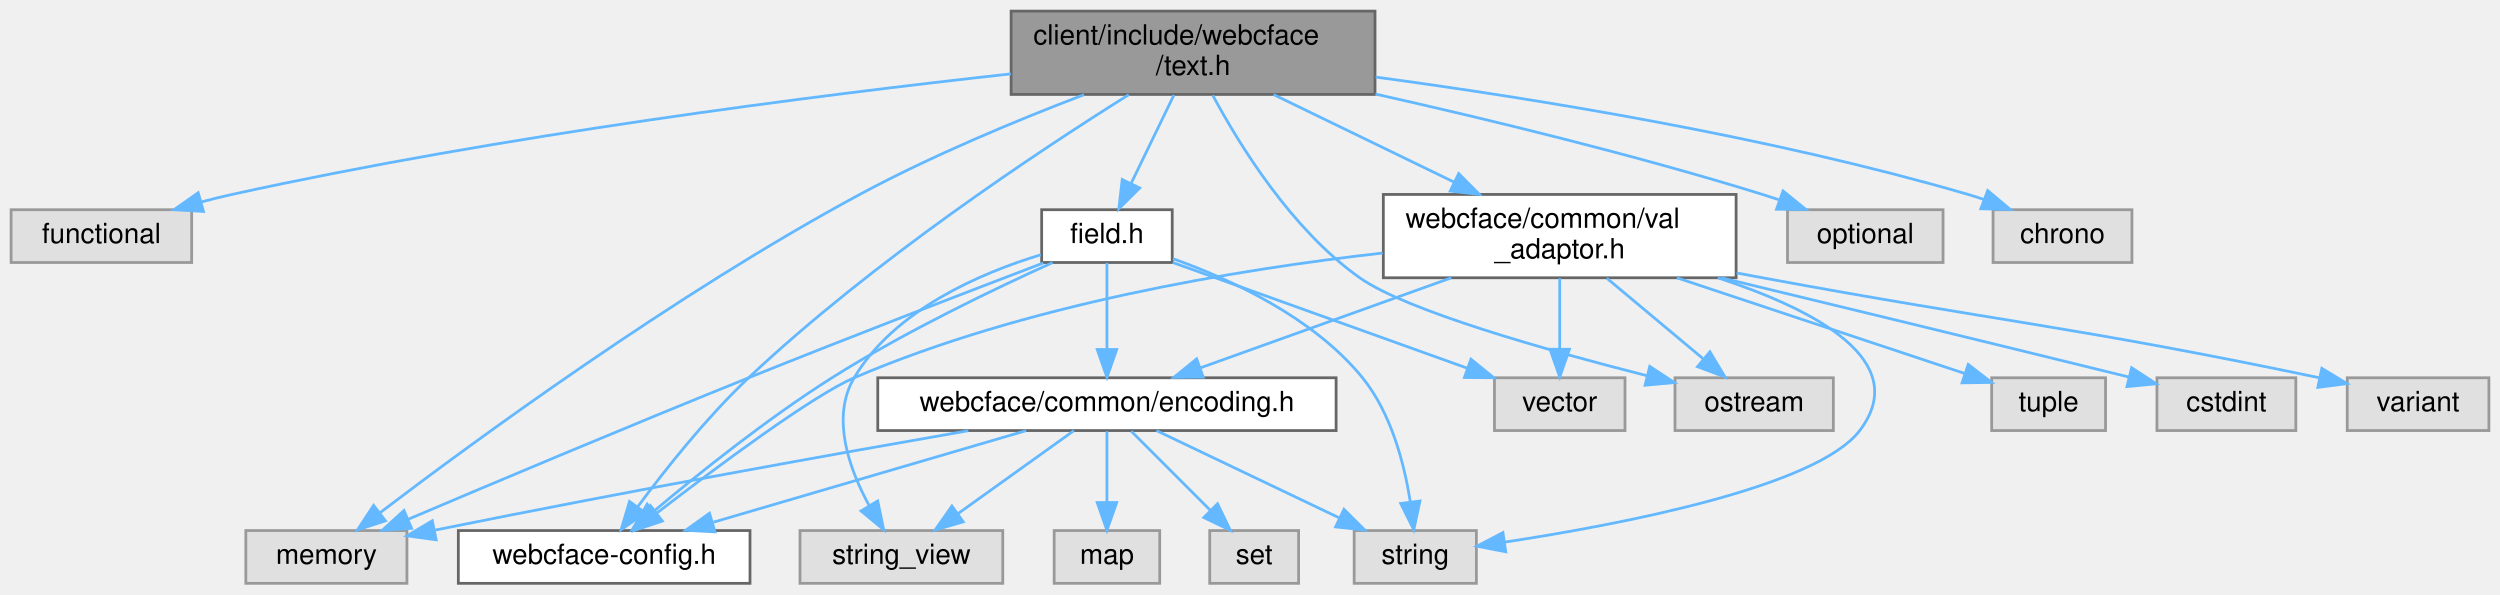
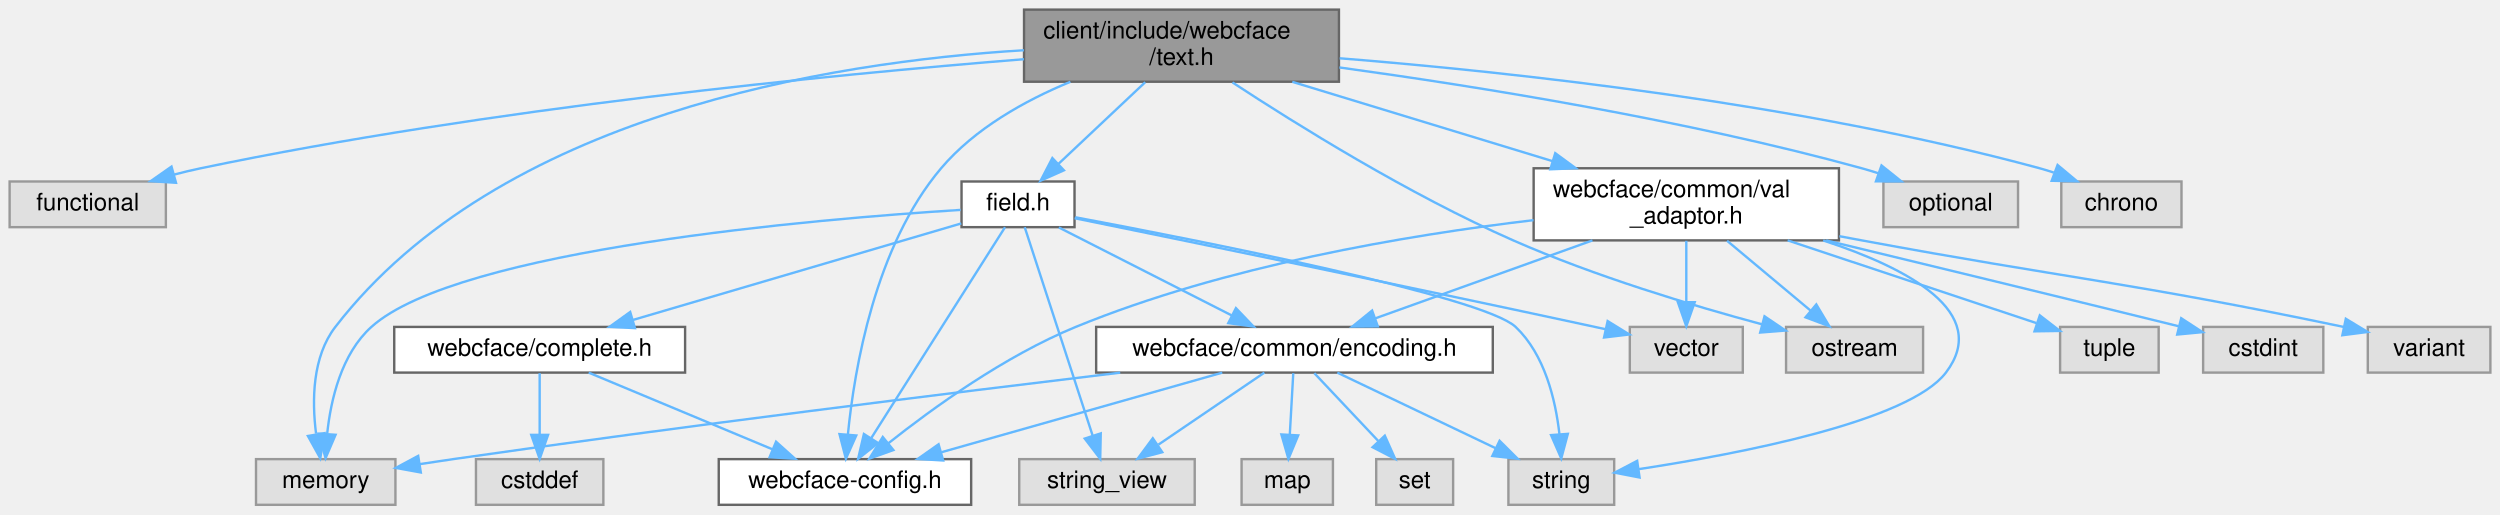
- <svg xmlns="http://www.w3.org/2000/svg" xmlns:xlink="http://www.w3.org/1999/xlink" width="900pt" height="214pt" viewBox="0.00 0.00 900.00 214.00">
+ <svg xmlns="http://www.w3.org/2000/svg" xmlns:xlink="http://www.w3.org/1999/xlink" width="1040pt" height="214pt" viewBox="0.00 0.00 1040.00 214.00">
  <g id="graph0" class="graph" transform="scale(1 1) rotate(0) translate(4 210)">
    <g id="Node000001" class="node">
      <g id="a_Node000001">
        <a xlink:title=" ">
-           <polygon fill="#999999" stroke="#666666" points="491,-206 360,-206 360,-176 491,-176 491,-206" />
-           <text text-anchor="start" x="368" y="-194" font-family="Helvetica,sans-Serif" font-size="10.00">client/include/webcface</text>
-           <text text-anchor="middle" x="425.5" y="-183" font-family="Helvetica,sans-Serif" font-size="10.00">/text.h</text>
+           <polygon fill="#999999" stroke="#666666" points="553,-206 422,-206 422,-176 553,-176 553,-206" />
+           <text text-anchor="start" x="430" y="-194" font-family="Helvetica,sans-Serif" font-size="10.00">client/include/webcface</text>
+           <text text-anchor="middle" x="487.5" y="-183" font-family="Helvetica,sans-Serif" font-size="10.00">/text.h</text>
        </a>
      </g>
    </g>
    <g id="Node000002" class="node">
      <g id="a_Node000002">
        <a xlink:title=" ">
          <polygon fill="#e0e0e0" stroke="#999999" points="65,-134.5 0,-134.5 0,-115.5 65,-115.5 65,-134.5" />
          <text text-anchor="middle" x="32.5" y="-122.5" font-family="Helvetica,sans-Serif" font-size="10.00">functional</text>
        </a>
      </g>
    </g>
    <g id="edge1_Node000001_Node000002" class="edge">
      <g id="a_edge1_Node000001_Node000002">
        <a xlink:title=" ">
-           <path fill="none" stroke="#63b8ff" d="M359.94,-183.41C289.97,-175.71 176.12,-161.25 79.5,-140 75.88,-139.2 72.13,-138.27 68.4,-137.28" />
-           <polygon fill="#63b8ff" stroke="#63b8ff" points="69.25,-133.88 58.67,-134.53 67.35,-140.62 69.25,-133.88" />
+           <path fill="none" stroke="#63b8ff" d="M421.94,-185.37C340.87,-178.86 198.96,-164.93 79.5,-140 75.87,-139.24 72.11,-138.34 68.38,-137.36" />
+           <polygon fill="#63b8ff" stroke="#63b8ff" points="69.22,-133.96 58.65,-134.63 67.34,-140.7 69.22,-133.96" />
        </a>
      </g>
    </g>
    <g id="Node000003" class="node">
      <g id="a_Node000003">
        <a xlink:title=" ">
-           <polygon fill="#e0e0e0" stroke="#999999" points="656,-74 599,-74 599,-55 656,-55 656,-74" />
-           <text text-anchor="middle" x="627.5" y="-62" font-family="Helvetica,sans-Serif" font-size="10.00">ostream</text>
+           <polygon fill="#e0e0e0" stroke="#999999" points="796,-74 739,-74 739,-55 796,-55 796,-74" />
+           <text text-anchor="middle" x="767.5" y="-62" font-family="Helvetica,sans-Serif" font-size="10.00">ostream</text>
        </a>
      </g>
    </g>
    <g id="edge2_Node000001_Node000003" class="edge">
      <g id="a_edge2_Node000001_Node000003">
        <a xlink:title=" ">
-           <path fill="none" stroke="#63b8ff" d="M432.6,-175.69C442.2,-157.78 460.98,-127.34 485.5,-110 502.27,-98.14 553.02,-83.84 589.04,-74.71" />
-           <polygon fill="#63b8ff" stroke="#63b8ff" points="589.92,-78.1 598.77,-72.28 588.22,-71.31 589.92,-78.1" />
+           <path fill="none" stroke="#63b8ff" d="M508.7,-175.71C535.14,-158.36 582.16,-129.07 625.5,-110 659.45,-95.06 699.98,-82.88 729.04,-75.07" />
+           <polygon fill="#63b8ff" stroke="#63b8ff" points="730.03,-78.42 738.81,-72.49 728.24,-71.66 730.03,-78.42" />
        </a>
      </g>
    </g>
    <g id="Node000004" class="node">
      <g id="a_Node000004">
        <a xlink:title=" ">
-           <polygon fill="#e0e0e0" stroke="#999999" points="695.5,-134.5 639.5,-134.5 639.5,-115.5 695.5,-115.5 695.5,-134.5" />
-           <text text-anchor="middle" x="667.5" y="-122.5" font-family="Helvetica,sans-Serif" font-size="10.00">optional</text>
+           <polygon fill="#e0e0e0" stroke="#999999" points="835.5,-134.5 779.5,-134.5 779.5,-115.5 835.5,-115.5 835.5,-134.5" />
+           <text text-anchor="middle" x="807.5" y="-122.5" font-family="Helvetica,sans-Serif" font-size="10.00">optional</text>
        </a>
      </g>
    </g>
    <g id="edge3_Node000001_Node000004" class="edge">
      <g id="a_edge3_Node000001_Node000004">
        <a xlink:title=" ">
-           <path fill="none" stroke="#63b8ff" d="M491.15,-176.14C531.65,-167.06 584.49,-154.26 630.5,-140 632.42,-139.41 634.38,-138.76 636.36,-138.09" />
-           <polygon fill="#63b8ff" stroke="#63b8ff" points="637.9,-141.26 646.13,-134.59 635.54,-134.67 637.9,-141.26" />
+           <path fill="none" stroke="#63b8ff" d="M553.18,-181.94C611.04,-174.01 697.26,-160.14 770.5,-140 772.79,-139.37 775.14,-138.65 777.49,-137.89" />
+           <polygon fill="#63b8ff" stroke="#63b8ff" points="778.71,-141.17 786.98,-134.54 776.39,-134.56 778.71,-141.17" />
        </a>
      </g>
    </g>
    <g id="Node000005" class="node">
      <g id="a_Node000005">
        <a xlink:title=" ">
-           <polygon fill="#e0e0e0" stroke="#999999" points="763.5,-134.5 713.5,-134.5 713.5,-115.5 763.5,-115.5 763.5,-134.5" />
-           <text text-anchor="middle" x="738.5" y="-122.5" font-family="Helvetica,sans-Serif" font-size="10.00">chrono</text>
+           <polygon fill="#e0e0e0" stroke="#999999" points="903.5,-134.5 853.5,-134.5 853.5,-115.5 903.5,-115.5 903.5,-134.5" />
+           <text text-anchor="middle" x="878.5" y="-122.5" font-family="Helvetica,sans-Serif" font-size="10.00">chrono</text>
        </a>
      </g>
    </g>
    <g id="edge4_Node000001_Node000005" class="edge">
      <g id="a_edge4_Node000001_Node000005">
        <a xlink:title=" ">
-           <path fill="none" stroke="#63b8ff" d="M491.24,-182.25C548.36,-174.56 632.93,-160.89 704.5,-140 706.38,-139.45 708.31,-138.83 710.23,-138.17" />
-           <polygon fill="#63b8ff" stroke="#63b8ff" points="711.58,-141.4 719.69,-134.58 709.1,-134.85 711.58,-141.4" />
+           <path fill="none" stroke="#63b8ff" d="M553.31,-185.76C625.7,-179.95 744.99,-166.99 844.5,-140 846.44,-139.47 848.42,-138.86 850.4,-138.2" />
+           <polygon fill="#63b8ff" stroke="#63b8ff" points="851.95,-141.36 860.09,-134.57 849.5,-134.8 851.95,-141.36" />
        </a>
      </g>
    </g>
    <g id="Node000006" class="node">
      <g id="a_Node000006">
        <a xlink:title=" ">
-           <polygon fill="#e0e0e0" stroke="#999999" points="142.5,-19 84.5,-19 84.5,0 142.5,0 142.5,-19" />
-           <text text-anchor="middle" x="113.5" y="-7" font-family="Helvetica,sans-Serif" font-size="10.00">memory</text>
+           <polygon fill="#e0e0e0" stroke="#999999" points="160.5,-19 102.5,-19 102.5,0 160.5,0 160.5,-19" />
+           <text text-anchor="middle" x="131.5" y="-7" font-family="Helvetica,sans-Serif" font-size="10.00">memory</text>
        </a>
      </g>
    </g>
    <g id="edge5_Node000001_Node000006" class="edge">
      <g id="a_edge5_Node000001_Node000006">
        <a xlink:title=" ">
-           <path fill="none" stroke="#63b8ff" d="M386.23,-175.91C362.34,-166.79 331.53,-154.02 305.5,-140 238.89,-104.12 166.46,-51.01 132.76,-25.39" />
-           <polygon fill="#63b8ff" stroke="#63b8ff" points="134.75,-22.51 124.68,-19.22 130.5,-28.07 134.75,-22.51" />
+           <path fill="none" stroke="#63b8ff" d="M421.95,-189.11C340.37,-184.1 203.55,-162.1 135.5,-74 125.9,-61.57 125.73,-43.36 127.48,-29.62" />
+           <polygon fill="#63b8ff" stroke="#63b8ff" points="130.99,-29.81 129.23,-19.36 124.09,-28.63 130.99,-29.81" />
        </a>
      </g>
    </g>
    <g id="Node000007" class="node">
      <g id="a_Node000007">
        <a xlink:href="field_8h.html" target="_top" xlink:title=" ">
-           <polygon fill="white" stroke="#666666" points="418,-134.5 371,-134.5 371,-115.5 418,-115.5 418,-134.5" />
-           <text text-anchor="middle" x="394.5" y="-122.5" font-family="Helvetica,sans-Serif" font-size="10.00">field.h</text>
+           <polygon fill="white" stroke="#666666" points="443,-134.5 396,-134.5 396,-115.5 443,-115.5 443,-134.5" />
+           <text text-anchor="middle" x="419.5" y="-122.5" font-family="Helvetica,sans-Serif" font-size="10.00">field.h</text>
        </a>
      </g>
    </g>
    <g id="edge6_Node000001_Node000007" class="edge">
      <g id="a_edge6_Node000001_Node000007">
        <a xlink:title=" ">
-           <path fill="none" stroke="#63b8ff" d="M418.62,-175.8C414.07,-166.41 408.07,-154.02 403.19,-143.95" />
-           <polygon fill="#63b8ff" stroke="#63b8ff" points="406.29,-142.32 398.78,-134.84 399.99,-145.37 406.29,-142.32" />
+           <path fill="none" stroke="#63b8ff" d="M472.41,-175.8C461.7,-165.72 447.33,-152.19 436.27,-141.78" />
+           <polygon fill="#63b8ff" stroke="#63b8ff" points="438.58,-139.15 428.9,-134.84 433.78,-144.25 438.58,-139.15" />
        </a>
      </g>
    </g>
    <g id="Node000011" class="node">
      <g id="a_Node000011">
        <a xlink:href="webcface-config_8h.html" target="_top" xlink:title=" ">
-           <polygon fill="white" stroke="#666666" points="266,-19 161,-19 161,0 266,0 266,-19" />
-           <text text-anchor="middle" x="213.5" y="-7" font-family="Helvetica,sans-Serif" font-size="10.00">webcface-config.h</text>
-         </a>
-       </g>
-     </g>
-     <g id="edge19_Node000001_Node000011" class="edge">
-       <g id="a_edge19_Node000001_Node000011">
-         <a xlink:title=" ">
-           <path fill="none" stroke="#63b8ff" d="M402.37,-175.92C369.93,-155.61 309.94,-115.9 265.5,-74 250.34,-59.7 235.53,-41.02 225.62,-27.62" />
-           <polygon fill="#63b8ff" stroke="#63b8ff" points="228.3,-25.36 219.59,-19.31 222.63,-29.47 228.3,-25.36" />
-         </a>
-       </g>
-     </g>
-     <g id="Node000015" class="node">
-       <g id="a_Node000015">
+           <polygon fill="white" stroke="#666666" points="400,-19 295,-19 295,0 400,0 400,-19" />
+           <text text-anchor="middle" x="347.5" y="-7" font-family="Helvetica,sans-Serif" font-size="10.00">webcface-config.h</text>
+         </a>
+       </g>
+     </g>
+     <g id="edge22_Node000001_Node000011" class="edge">
+       <g id="a_edge22_Node000001_Node000011">
+         <a xlink:title=" ">
+           <path fill="none" stroke="#63b8ff" d="M441.27,-175.97C422.27,-168.12 401.5,-156.51 387.5,-140 360.07,-107.65 351.43,-56.66 348.73,-29.31" />
+           <polygon fill="#63b8ff" stroke="#63b8ff" points="352.2,-28.84 347.89,-19.16 345.23,-29.41 352.2,-28.84" />
+         </a>
+       </g>
+     </g>
+     <g id="Node000017" class="node">
+       <g id="a_Node000017">
        <a xlink:href="common_2val__adaptor_8h.html" target="_top" xlink:title=" ">
-           <polygon fill="white" stroke="#666666" points="621,-140 494,-140 494,-110 621,-110 621,-140" />
-           <text text-anchor="start" x="502" y="-128" font-family="Helvetica,sans-Serif" font-size="10.00">webcface/common/val</text>
-           <text text-anchor="middle" x="557.5" y="-117" font-family="Helvetica,sans-Serif" font-size="10.00">_adaptor.h</text>
-         </a>
-       </g>
-     </g>
-     <g id="edge20_Node000001_Node000015" class="edge">
-       <g id="a_edge20_Node000001_Node000015">
-         <a xlink:title=" ">
-           <path fill="none" stroke="#63b8ff" d="M454.47,-175.95C473.55,-166.7 498.75,-154.49 519.44,-144.45" />
-           <polygon fill="#63b8ff" stroke="#63b8ff" points="521.13,-147.52 528.6,-140.01 518.07,-141.23 521.13,-147.52" />
+           <polygon fill="white" stroke="#666666" points="761,-140 634,-140 634,-110 761,-110 761,-140" />
+           <text text-anchor="start" x="642" y="-128" font-family="Helvetica,sans-Serif" font-size="10.00">webcface/common/val</text>
+           <text text-anchor="middle" x="697.5" y="-117" font-family="Helvetica,sans-Serif" font-size="10.00">_adaptor.h</text>
+         </a>
+       </g>
+     </g>
+     <g id="edge23_Node000001_Node000017" class="edge">
+       <g id="a_edge23_Node000001_Node000017">
+         <a xlink:title=" ">
+           <path fill="none" stroke="#63b8ff" d="M533.59,-175.95C565.45,-166.24 608.03,-153.27 641.8,-142.98" />
+           <polygon fill="#63b8ff" stroke="#63b8ff" points="642.98,-146.28 651.52,-140.01 640.94,-139.58 642.98,-146.28" />
        </a>
      </g>
    </g>
    <g id="edge7_Node000007_Node000006" class="edge">
      <g id="a_edge7_Node000007_Node000006">
        <a xlink:title=" ">
-           <path fill="none" stroke="#63b8ff" d="M371.59,-115.33C345.75,-105.49 302.49,-88.89 265.5,-74 222.65,-56.75 173.36,-35.99 142.82,-23.01" />
-           <polygon fill="#63b8ff" stroke="#63b8ff" points="144.17,-19.78 133.59,-19.09 141.43,-26.22 144.17,-19.78" />
+           <path fill="none" stroke="#63b8ff" d="M395.61,-122.68C336.69,-118.97 186.63,-106.46 150.5,-74 138.07,-62.83 133.63,-43.91 132.11,-29.62" />
+           <polygon fill="#63b8ff" stroke="#63b8ff" points="135.59,-29.13 131.43,-19.39 128.6,-29.6 135.59,-29.13" />
        </a>
      </g>
    </g>
    <g id="Node000008" class="node">
      <g id="a_Node000008">
        <a xlink:title=" ">
-           <polygon fill="#e0e0e0" stroke="#999999" points="527.5,-19 483.5,-19 483.5,0 527.5,0 527.5,-19" />
-           <text text-anchor="middle" x="505.5" y="-7" font-family="Helvetica,sans-Serif" font-size="10.00">string</text>
+           <polygon fill="#e0e0e0" stroke="#999999" points="667.5,-19 623.5,-19 623.5,0 667.5,0 667.5,-19" />
+           <text text-anchor="middle" x="645.5" y="-7" font-family="Helvetica,sans-Serif" font-size="10.00">string</text>
        </a>
      </g>
    </g>
    <g id="edge8_Node000007_Node000008" class="edge">
      <g id="a_edge8_Node000007_Node000008">
        <a xlink:title=" ">
-           <path fill="none" stroke="#63b8ff" d="M418.27,-116.86C439.15,-109.41 468.86,-95.74 486.5,-74 496.81,-61.3 501.53,-43.12 503.69,-29.46" />
-           <polygon fill="#63b8ff" stroke="#63b8ff" points="507.19,-29.63 504.96,-19.27 500.25,-28.76 507.19,-29.63" />
+           <path fill="none" stroke="#63b8ff" d="M443.34,-119.62C494.88,-109.96 613.12,-86.68 626.5,-74 638.63,-62.51 643.11,-43.63 644.72,-29.43" />
+           <polygon fill="#63b8ff" stroke="#63b8ff" points="648.22,-29.52 645.48,-19.29 641.24,-29 648.22,-29.52" />
        </a>
      </g>
    </g>
    <g id="Node000009" class="node">
      <g id="a_Node000009">
        <a xlink:title=" ">
-           <polygon fill="#e0e0e0" stroke="#999999" points="357,-19 284,-19 284,0 357,0 357,-19" />
-           <text text-anchor="middle" x="320.5" y="-7" font-family="Helvetica,sans-Serif" font-size="10.00">string_view</text>
+           <polygon fill="#e0e0e0" stroke="#999999" points="493,-19 420,-19 420,0 493,0 493,-19" />
+           <text text-anchor="middle" x="456.5" y="-7" font-family="Helvetica,sans-Serif" font-size="10.00">string_view</text>
        </a>
      </g>
    </g>
    <g id="edge9_Node000007_Node000009" class="edge">
      <g id="a_edge9_Node000007_Node000009">
        <a xlink:title=" ">
-           <path fill="none" stroke="#63b8ff" d="M370.66,-118.28C348.87,-111.65 317.91,-98.36 303.5,-74 295.08,-59.77 301.63,-41.32 308.91,-27.97" />
-           <polygon fill="#63b8ff" stroke="#63b8ff" points="311.97,-29.67 314.13,-19.29 305.98,-26.06 311.97,-29.67" />
+           <path fill="none" stroke="#63b8ff" d="M422.28,-115.47C428.25,-97.15 442.42,-53.68 450.53,-28.81" />
+           <polygon fill="#63b8ff" stroke="#63b8ff" points="453.91,-29.72 453.69,-19.13 447.26,-27.55 453.91,-29.72" />
        </a>
      </g>
    </g>
    <g id="Node000010" class="node">
      <g id="a_Node000010">
        <a xlink:title=" ">
-           <polygon fill="#e0e0e0" stroke="#999999" points="581,-74 534,-74 534,-55 581,-55 581,-74" />
-           <text text-anchor="middle" x="557.5" y="-62" font-family="Helvetica,sans-Serif" font-size="10.00">vector</text>
+           <polygon fill="#e0e0e0" stroke="#999999" points="721,-74 674,-74 674,-55 721,-55 721,-74" />
+           <text text-anchor="middle" x="697.5" y="-62" font-family="Helvetica,sans-Serif" font-size="10.00">vector</text>
        </a>
      </g>
    </g>
    <g id="edge10_Node000007_Node000010" class="edge">
      <g id="a_edge10_Node000007_Node000010">
        <a xlink:title=" ">
-           <path fill="none" stroke="#63b8ff" d="M418.2,-115.49C446.09,-105.49 492.57,-88.8 524.1,-77.49" />
-           <polygon fill="#63b8ff" stroke="#63b8ff" points="525.54,-80.69 533.77,-74.02 523.18,-74.1 525.54,-80.69" />
+           <path fill="none" stroke="#63b8ff" d="M443.03,-119.22C486.05,-110.45 580.25,-91.12 659.5,-74 660.95,-73.69 662.42,-73.37 663.91,-73.04" />
+           <polygon fill="#63b8ff" stroke="#63b8ff" points="664.78,-76.43 673.8,-70.86 663.28,-69.6 664.78,-76.43" />
        </a>
      </g>
    </g>
    <g id="edge11_Node000007_Node000011" class="edge">
      <g id="a_edge11_Node000007_Node000011">
        <a xlink:title=" ">
-           <path fill="none" stroke="#63b8ff" d="M374.93,-115.46C354.51,-106.25 321.87,-90.66 295.5,-74 272.38,-59.4 247.83,-39.77 231.69,-26.22" />
-           <polygon fill="#63b8ff" stroke="#63b8ff" points="233.53,-23.2 223.64,-19.39 229,-28.53 233.53,-23.2" />
+           <path fill="none" stroke="#63b8ff" d="M414.09,-115.47C402.31,-96.9 374.15,-52.51 358.48,-27.82" />
+           <polygon fill="#63b8ff" stroke="#63b8ff" points="361.29,-25.7 352.97,-19.13 355.38,-29.45 361.29,-25.7" />
        </a>
      </g>
    </g>
    <g id="Node000012" class="node">
      <g id="a_Node000012">
        <a xlink:href="common_2encoding_8h.html" target="_top" xlink:title=" ">
-           <polygon fill="white" stroke="#666666" points="477,-74 312,-74 312,-55 477,-55 477,-74" />
-           <text text-anchor="middle" x="394.5" y="-62" font-family="Helvetica,sans-Serif" font-size="10.00">webcface/common/encoding.h</text>
+           <polygon fill="white" stroke="#666666" points="617,-74 452,-74 452,-55 617,-55 617,-74" />
+           <text text-anchor="middle" x="534.5" y="-62" font-family="Helvetica,sans-Serif" font-size="10.00">webcface/common/encoding.h</text>
        </a>
      </g>
    </g>
    <g id="edge12_Node000007_Node000012" class="edge">
      <g id="a_edge12_Node000007_Node000012">
        <a xlink:title=" ">
-           <path fill="none" stroke="#63b8ff" d="M394.5,-115.37C394.5,-107.25 394.5,-94.81 394.5,-84.39" />
-           <polygon fill="#63b8ff" stroke="#63b8ff" points="398,-84.17 394.5,-74.17 391,-84.17 398,-84.17" />
+           <path fill="none" stroke="#63b8ff" d="M436.47,-115.37C455.41,-105.73 486.29,-90.03 508.33,-78.81" />
+           <polygon fill="#63b8ff" stroke="#63b8ff" points="510.14,-81.82 517.46,-74.17 506.96,-75.58 510.14,-81.82" />
+         </a>
+       </g>
+     </g>
+     <g id="Node000015" class="node">
+       <g id="a_Node000015">
+         <a xlink:href="complete_8h.html" target="_top" xlink:title=" ">
+           <polygon fill="white" stroke="#666666" points="281,-74 160,-74 160,-55 281,-55 281,-74" />
+           <text text-anchor="middle" x="220.5" y="-62" font-family="Helvetica,sans-Serif" font-size="10.00">webcface/complete.h</text>
+         </a>
+       </g>
+     </g>
+     <g id="edge19_Node000007_Node000015" class="edge">
+       <g id="a_edge19_Node000007_Node000015">
+         <a xlink:title=" ">
+           <path fill="none" stroke="#63b8ff" d="M395.89,-117.06C362.2,-107.15 299.92,-88.85 259.36,-76.92" />
+           <polygon fill="#63b8ff" stroke="#63b8ff" points="260.13,-73.5 249.55,-74.04 258.16,-80.22 260.13,-73.5" />
        </a>
      </g>
    </g>
    <g id="edge17_Node000012_Node000006" class="edge">
      <g id="a_edge17_Node000012_Node000006">
        <a xlink:title=" ">
-           <path fill="none" stroke="#63b8ff" d="M344.59,-54.95C297.6,-46.76 225,-33.78 152.72,-19.18" />
-           <polygon fill="#63b8ff" stroke="#63b8ff" points="153.02,-15.67 142.52,-17.11 151.63,-22.53 153.02,-15.67" />
+           <path fill="none" stroke="#63b8ff" d="M462.01,-54.98C391.17,-46.49 280.3,-32.77 184.5,-19 180.02,-18.36 175.33,-17.65 170.68,-16.93" />
+           <polygon fill="#63b8ff" stroke="#63b8ff" points="171.06,-13.45 160.63,-15.35 169.97,-20.36 171.06,-13.45" />
        </a>
      </g>
    </g>
    <g id="edge15_Node000012_Node000008" class="edge">
      <g id="a_edge15_Node000012_Node000008">
        <a xlink:title=" ">
-           <path fill="none" stroke="#63b8ff" d="M412.33,-54.98C430.11,-46.5 457.65,-33.35 478.18,-23.54" />
-           <polygon fill="#63b8ff" stroke="#63b8ff" points="479.83,-26.64 487.34,-19.17 476.81,-20.32 479.83,-26.64" />
+           <path fill="none" stroke="#63b8ff" d="M552.33,-54.98C570.11,-46.5 597.65,-33.35 618.18,-23.54" />
+           <polygon fill="#63b8ff" stroke="#63b8ff" points="619.83,-26.64 627.34,-19.17 616.81,-20.32 619.83,-26.64" />
        </a>
      </g>
    </g>
    <g id="edge16_Node000012_Node000009" class="edge">
      <g id="a_edge16_Node000012_Node000009">
        <a xlink:title=" ">
-           <path fill="none" stroke="#63b8ff" d="M382.61,-54.98C371.35,-46.92 354.21,-34.65 340.79,-25.03" />
-           <polygon fill="#63b8ff" stroke="#63b8ff" points="342.77,-22.15 332.61,-19.17 338.7,-27.84 342.77,-22.15" />
+           <path fill="none" stroke="#63b8ff" d="M521.97,-54.98C510.1,-46.92 492.04,-34.65 477.89,-25.03" />
+           <polygon fill="#63b8ff" stroke="#63b8ff" points="479.5,-21.9 469.26,-19.17 475.56,-27.69 479.5,-21.9" />
        </a>
      </g>
    </g>
    <g id="edge18_Node000012_Node000011" class="edge">
      <g id="a_edge18_Node000012_Node000011">
        <a xlink:title=" ">
-           <path fill="none" stroke="#63b8ff" d="M365.42,-54.98C334.9,-46.05 286.74,-31.94 252.84,-22.02" />
-           <polygon fill="#63b8ff" stroke="#63b8ff" points="253.39,-18.53 242.81,-19.08 251.42,-25.25 253.39,-18.53" />
+           <path fill="none" stroke="#63b8ff" d="M504.46,-54.98C472.79,-46.01 422.73,-31.82 387.69,-21.89" />
+           <polygon fill="#63b8ff" stroke="#63b8ff" points="388.36,-18.44 377.78,-19.08 386.45,-25.18 388.36,-18.44" />
        </a>
      </g>
    </g>
    <g id="Node000013" class="node">
      <g id="a_Node000013">
        <a xlink:title=" ">
-           <polygon fill="#e0e0e0" stroke="#999999" points="413.5,-19 375.5,-19 375.5,0 413.5,0 413.5,-19" />
-           <text text-anchor="middle" x="394.5" y="-7" font-family="Helvetica,sans-Serif" font-size="10.00">map</text>
+           <polygon fill="#e0e0e0" stroke="#999999" points="550.5,-19 512.5,-19 512.5,0 550.5,0 550.5,-19" />
+           <text text-anchor="middle" x="531.5" y="-7" font-family="Helvetica,sans-Serif" font-size="10.00">map</text>
        </a>
      </g>
    </g>
    <g id="edge13_Node000012_Node000013" class="edge">
      <g id="a_edge13_Node000012_Node000013">
        <a xlink:title=" ">
-           <path fill="none" stroke="#63b8ff" d="M394.5,-54.75C394.5,-47.8 394.5,-37.85 394.5,-29.13" />
-           <polygon fill="#63b8ff" stroke="#63b8ff" points="398,-29.09 394.5,-19.09 391,-29.09 398,-29.09" />
+           <path fill="none" stroke="#63b8ff" d="M534,-54.75C533.61,-47.8 533.05,-37.85 532.55,-29.13" />
+           <polygon fill="#63b8ff" stroke="#63b8ff" points="536.05,-28.88 531.99,-19.09 529.06,-29.27 536.05,-28.88" />
        </a>
      </g>
    </g>
    <g id="Node000014" class="node">
      <g id="a_Node000014">
        <a xlink:title=" ">
-           <polygon fill="#e0e0e0" stroke="#999999" points="463.5,-19 431.5,-19 431.5,0 463.5,0 463.5,-19" />
-           <text text-anchor="middle" x="447.5" y="-7" font-family="Helvetica,sans-Serif" font-size="10.00">set</text>
+           <polygon fill="#e0e0e0" stroke="#999999" points="600.5,-19 568.5,-19 568.5,0 600.5,0 600.5,-19" />
+           <text text-anchor="middle" x="584.5" y="-7" font-family="Helvetica,sans-Serif" font-size="10.00">set</text>
        </a>
      </g>
    </g>
    <g id="edge14_Node000012_Node000014" class="edge">
      <g id="a_edge14_Node000012_Node000014">
        <a xlink:title=" ">
-           <path fill="none" stroke="#63b8ff" d="M403.25,-54.75C410.97,-47.03 422.4,-35.6 431.72,-26.28" />
-           <polygon fill="#63b8ff" stroke="#63b8ff" points="434.31,-28.64 438.91,-19.09 429.36,-23.69 434.31,-28.64" />
-         </a>
-       </g>
-     </g>
-     <g id="edge25_Node000015_Node000003" class="edge">
-       <g id="a_edge25_Node000015_Node000003">
-         <a xlink:title=" ">
-           <path fill="none" stroke="#63b8ff" d="M574.45,-109.84C584.92,-101.09 598.36,-89.85 609.09,-80.88" />
-           <polygon fill="#63b8ff" stroke="#63b8ff" points="611.58,-83.36 617.01,-74.27 607.09,-77.99 611.58,-83.36" />
-         </a>
-       </g>
-     </g>
-     <g id="edge21_Node000015_Node000008" class="edge">
-       <g id="a_edge21_Node000015_Node000008">
-         <a xlink:title=" ">
-           <path fill="none" stroke="#63b8ff" d="M614.42,-109.98C649.54,-98.5 684.55,-80.07 665.5,-55 650.1,-34.74 579.85,-21.26 537.73,-14.84" />
-           <polygon fill="#63b8ff" stroke="#63b8ff" points="538.07,-11.36 527.67,-13.37 537.06,-18.28 538.07,-11.36" />
-         </a>
-       </g>
-     </g>
-     <g id="edge22_Node000015_Node000010" class="edge">
-       <g id="a_edge22_Node000015_Node000010">
-         <a xlink:title=" ">
-           <path fill="none" stroke="#63b8ff" d="M557.5,-109.84C557.5,-102.21 557.5,-92.7 557.5,-84.45" />
-           <polygon fill="#63b8ff" stroke="#63b8ff" points="561,-84.27 557.5,-74.27 554,-84.27 561,-84.27" />
-         </a>
-       </g>
-     </g>
-     <g id="edge28_Node000015_Node000011" class="edge">
-       <g id="a_edge28_Node000015_Node000011">
-         <a xlink:title=" ">
-           <path fill="none" stroke="#63b8ff" d="M493.74,-118.91C441.01,-112.96 365.06,-100.35 303.5,-74 288.67,-67.65 254.28,-42.08 232.57,-25.39" />
-           <polygon fill="#63b8ff" stroke="#63b8ff" points="234.45,-22.42 224.4,-19.07 230.17,-27.95 234.45,-22.42" />
-         </a>
-       </g>
-     </g>
-     <g id="edge27_Node000015_Node000012" class="edge">
-       <g id="a_edge27_Node000015_Node000012">
-         <a xlink:title=" ">
-           <path fill="none" stroke="#63b8ff" d="M518.46,-109.99C490.9,-100.1 454.35,-86.98 428.09,-77.56" />
-           <polygon fill="#63b8ff" stroke="#63b8ff" points="429.17,-74.22 418.57,-74.14 426.8,-80.81 429.17,-74.22" />
+           <path fill="none" stroke="#63b8ff" d="M542.76,-54.75C549.96,-47.11 560.61,-35.82 569.35,-26.56" />
+           <polygon fill="#63b8ff" stroke="#63b8ff" points="572.08,-28.76 576.4,-19.09 566.99,-23.96 572.08,-28.76" />
+         </a>
+       </g>
+     </g>
+     <g id="edge21_Node000015_Node000011" class="edge">
+       <g id="a_edge21_Node000015_Node000011">
+         <a xlink:title=" ">
+           <path fill="none" stroke="#63b8ff" d="M240.9,-54.98C261.52,-46.38 293.61,-32.99 317.19,-23.15" />
+           <polygon fill="#63b8ff" stroke="#63b8ff" points="318.84,-26.25 326.72,-19.17 316.15,-19.79 318.84,-26.25" />
        </a>
      </g>
    </g>
    <g id="Node000016" class="node">
      <g id="a_Node000016">
        <a xlink:title=" ">
-           <polygon fill="#e0e0e0" stroke="#999999" points="754,-74 713,-74 713,-55 754,-55 754,-74" />
-           <text text-anchor="middle" x="733.5" y="-62" font-family="Helvetica,sans-Serif" font-size="10.00">tuple</text>
-         </a>
-       </g>
-     </g>
-     <g id="edge23_Node000015_Node000016" class="edge">
-       <g id="a_edge23_Node000015_Node000016">
-         <a xlink:title=" ">
-           <path fill="none" stroke="#63b8ff" d="M599.66,-109.99C631.54,-99.39 674.56,-85.09 703.12,-75.6" />
-           <polygon fill="#63b8ff" stroke="#63b8ff" points="704.56,-78.81 712.94,-72.33 702.35,-72.17 704.56,-78.81" />
-         </a>
-       </g>
-     </g>
-     <g id="Node000017" class="node">
-       <g id="a_Node000017">
-         <a xlink:title=" ">
-           <polygon fill="#e0e0e0" stroke="#999999" points="822.5,-74 772.5,-74 772.5,-55 822.5,-55 822.5,-74" />
-           <text text-anchor="middle" x="797.5" y="-62" font-family="Helvetica,sans-Serif" font-size="10.00">cstdint</text>
-         </a>
-       </g>
-     </g>
-     <g id="edge24_Node000015_Node000017" class="edge">
-       <g id="a_edge24_Node000015_Node000017">
-         <a xlink:title=" ">
-           <path fill="none" stroke="#63b8ff" d="M615.69,-109.99C654.62,-100.59 707.28,-87.83 762.32,-74.28" />
-           <polygon fill="#63b8ff" stroke="#63b8ff" points="763.38,-77.62 772.25,-71.83 761.71,-70.83 763.38,-77.62" />
+           <polygon fill="#e0e0e0" stroke="#999999" points="247,-19 194,-19 194,0 247,0 247,-19" />
+           <text text-anchor="middle" x="220.5" y="-7" font-family="Helvetica,sans-Serif" font-size="10.00">cstddef</text>
+         </a>
+       </g>
+     </g>
+     <g id="edge20_Node000015_Node000016" class="edge">
+       <g id="a_edge20_Node000015_Node000016">
+         <a xlink:title=" ">
+           <path fill="none" stroke="#63b8ff" d="M220.5,-54.75C220.5,-47.8 220.5,-37.85 220.5,-29.13" />
+           <polygon fill="#63b8ff" stroke="#63b8ff" points="224,-29.09 220.5,-19.09 217,-29.09 224,-29.09" />
+         </a>
+       </g>
+     </g>
+     <g id="edge28_Node000017_Node000003" class="edge">
+       <g id="a_edge28_Node000017_Node000003">
+         <a xlink:title=" ">
+           <path fill="none" stroke="#63b8ff" d="M714.45,-109.84C724.92,-101.09 738.36,-89.85 749.09,-80.88" />
+           <polygon fill="#63b8ff" stroke="#63b8ff" points="751.58,-83.36 757.01,-74.27 747.09,-77.99 751.58,-83.36" />
+         </a>
+       </g>
+     </g>
+     <g id="edge24_Node000017_Node000008" class="edge">
+       <g id="a_edge24_Node000017_Node000008">
+         <a xlink:title=" ">
+           <path fill="none" stroke="#63b8ff" d="M754.42,-109.98C789.54,-98.5 824.55,-80.07 805.5,-55 790.1,-34.74 719.85,-21.26 677.73,-14.84" />
+           <polygon fill="#63b8ff" stroke="#63b8ff" points="678.07,-11.36 667.67,-13.37 677.06,-18.28 678.07,-11.36" />
+         </a>
+       </g>
+     </g>
+     <g id="edge25_Node000017_Node000010" class="edge">
+       <g id="a_edge25_Node000017_Node000010">
+         <a xlink:title=" ">
+           <path fill="none" stroke="#63b8ff" d="M697.5,-109.84C697.5,-102.21 697.5,-92.7 697.5,-84.45" />
+           <polygon fill="#63b8ff" stroke="#63b8ff" points="701,-84.27 697.5,-74.27 694,-84.27 701,-84.27" />
+         </a>
+       </g>
+     </g>
+     <g id="edge31_Node000017_Node000011" class="edge">
+       <g id="a_edge31_Node000017_Node000011">
+         <a xlink:title=" ">
+           <path fill="none" stroke="#63b8ff" d="M633.94,-118.42C581.33,-112.19 505.45,-99.42 443.5,-74 413.97,-61.89 383.93,-40.17 365.5,-25.55" />
+           <polygon fill="#63b8ff" stroke="#63b8ff" points="367.64,-22.78 357.66,-19.21 363.23,-28.22 367.64,-22.78" />
+         </a>
+       </g>
+     </g>
+     <g id="edge30_Node000017_Node000012" class="edge">
+       <g id="a_edge30_Node000017_Node000012">
+         <a xlink:title=" ">
+           <path fill="none" stroke="#63b8ff" d="M658.46,-109.99C630.9,-100.1 594.35,-86.98 568.09,-77.56" />
+           <polygon fill="#63b8ff" stroke="#63b8ff" points="569.17,-74.22 558.57,-74.14 566.8,-80.81 569.17,-74.22" />
        </a>
      </g>
    </g>
    <g id="Node000018" class="node">
      <g id="a_Node000018">
        <a xlink:title=" ">
-           <polygon fill="#e0e0e0" stroke="#999999" points="892,-74 841,-74 841,-55 892,-55 892,-74" />
-           <text text-anchor="middle" x="866.5" y="-62" font-family="Helvetica,sans-Serif" font-size="10.00">variant</text>
-         </a>
-       </g>
-     </g>
-     <g id="edge26_Node000015_Node000018" class="edge">
-       <g id="a_edge26_Node000015_Node000018">
-         <a xlink:title=" ">
-           <path fill="none" stroke="#63b8ff" d="M621.19,-111.74C624.34,-111.15 627.45,-110.56 630.5,-110 716.68,-94.02 741.05,-92.79 831.11,-73.97" />
-           <polygon fill="#63b8ff" stroke="#63b8ff" points="831.86,-77.39 840.93,-71.9 830.42,-70.54 831.86,-77.39" />
+           <polygon fill="#e0e0e0" stroke="#999999" points="894,-74 853,-74 853,-55 894,-55 894,-74" />
+           <text text-anchor="middle" x="873.5" y="-62" font-family="Helvetica,sans-Serif" font-size="10.00">tuple</text>
+         </a>
+       </g>
+     </g>
+     <g id="edge26_Node000017_Node000018" class="edge">
+       <g id="a_edge26_Node000017_Node000018">
+         <a xlink:title=" ">
+           <path fill="none" stroke="#63b8ff" d="M739.66,-109.99C771.54,-99.39 814.56,-85.09 843.12,-75.6" />
+           <polygon fill="#63b8ff" stroke="#63b8ff" points="844.56,-78.81 852.94,-72.33 842.35,-72.17 844.56,-78.81" />
+         </a>
+       </g>
+     </g>
+     <g id="Node000019" class="node">
+       <g id="a_Node000019">
+         <a xlink:title=" ">
+           <polygon fill="#e0e0e0" stroke="#999999" points="962.5,-74 912.5,-74 912.5,-55 962.5,-55 962.5,-74" />
+           <text text-anchor="middle" x="937.5" y="-62" font-family="Helvetica,sans-Serif" font-size="10.00">cstdint</text>
+         </a>
+       </g>
+     </g>
+     <g id="edge27_Node000017_Node000019" class="edge">
+       <g id="a_edge27_Node000017_Node000019">
+         <a xlink:title=" ">
+           <path fill="none" stroke="#63b8ff" d="M755.69,-109.99C794.62,-100.59 847.28,-87.83 902.32,-74.28" />
+           <polygon fill="#63b8ff" stroke="#63b8ff" points="903.38,-77.62 912.25,-71.83 901.71,-70.83 903.38,-77.62" />
+         </a>
+       </g>
+     </g>
+     <g id="Node000020" class="node">
+       <g id="a_Node000020">
+         <a xlink:title=" ">
+           <polygon fill="#e0e0e0" stroke="#999999" points="1032,-74 981,-74 981,-55 1032,-55 1032,-74" />
+           <text text-anchor="middle" x="1006.5" y="-62" font-family="Helvetica,sans-Serif" font-size="10.00">variant</text>
+         </a>
+       </g>
+     </g>
+     <g id="edge29_Node000017_Node000020" class="edge">
+       <g id="a_edge29_Node000017_Node000020">
+         <a xlink:title=" ">
+           <path fill="none" stroke="#63b8ff" d="M761.19,-111.74C764.34,-111.15 767.45,-110.56 770.5,-110 856.68,-94.02 881.05,-92.79 971.11,-73.97" />
+           <polygon fill="#63b8ff" stroke="#63b8ff" points="971.86,-77.39 980.93,-71.9 970.42,-70.54 971.86,-77.39" />
        </a>
      </g>
    </g>
  </g>
</svg>
